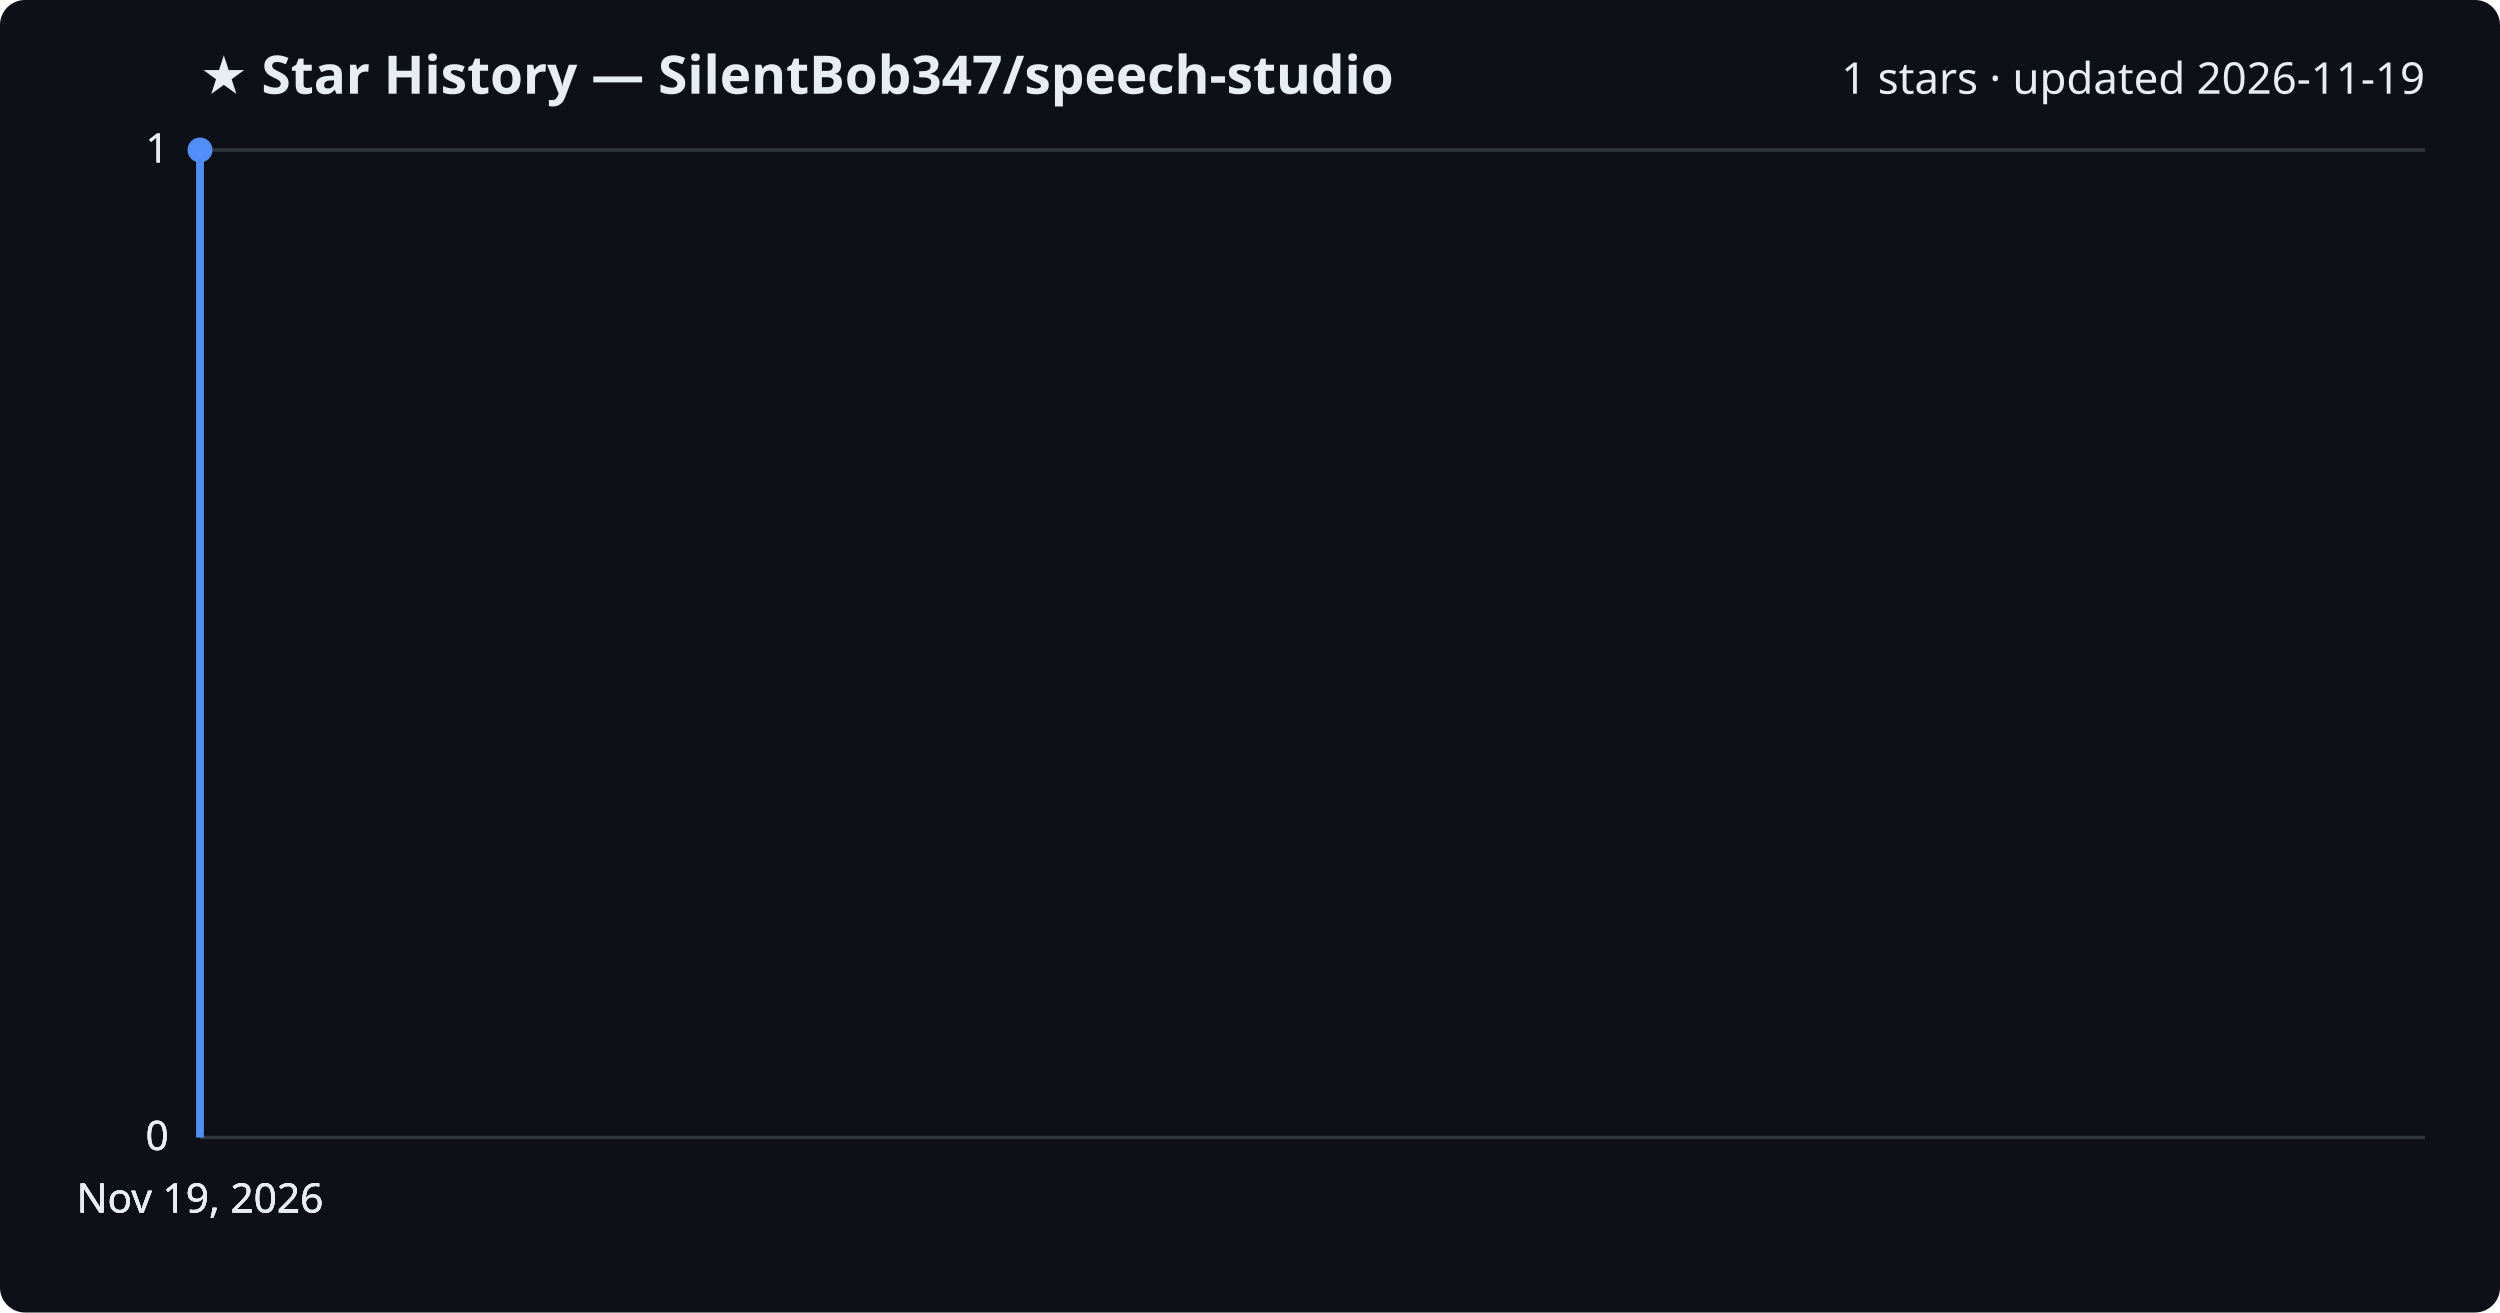
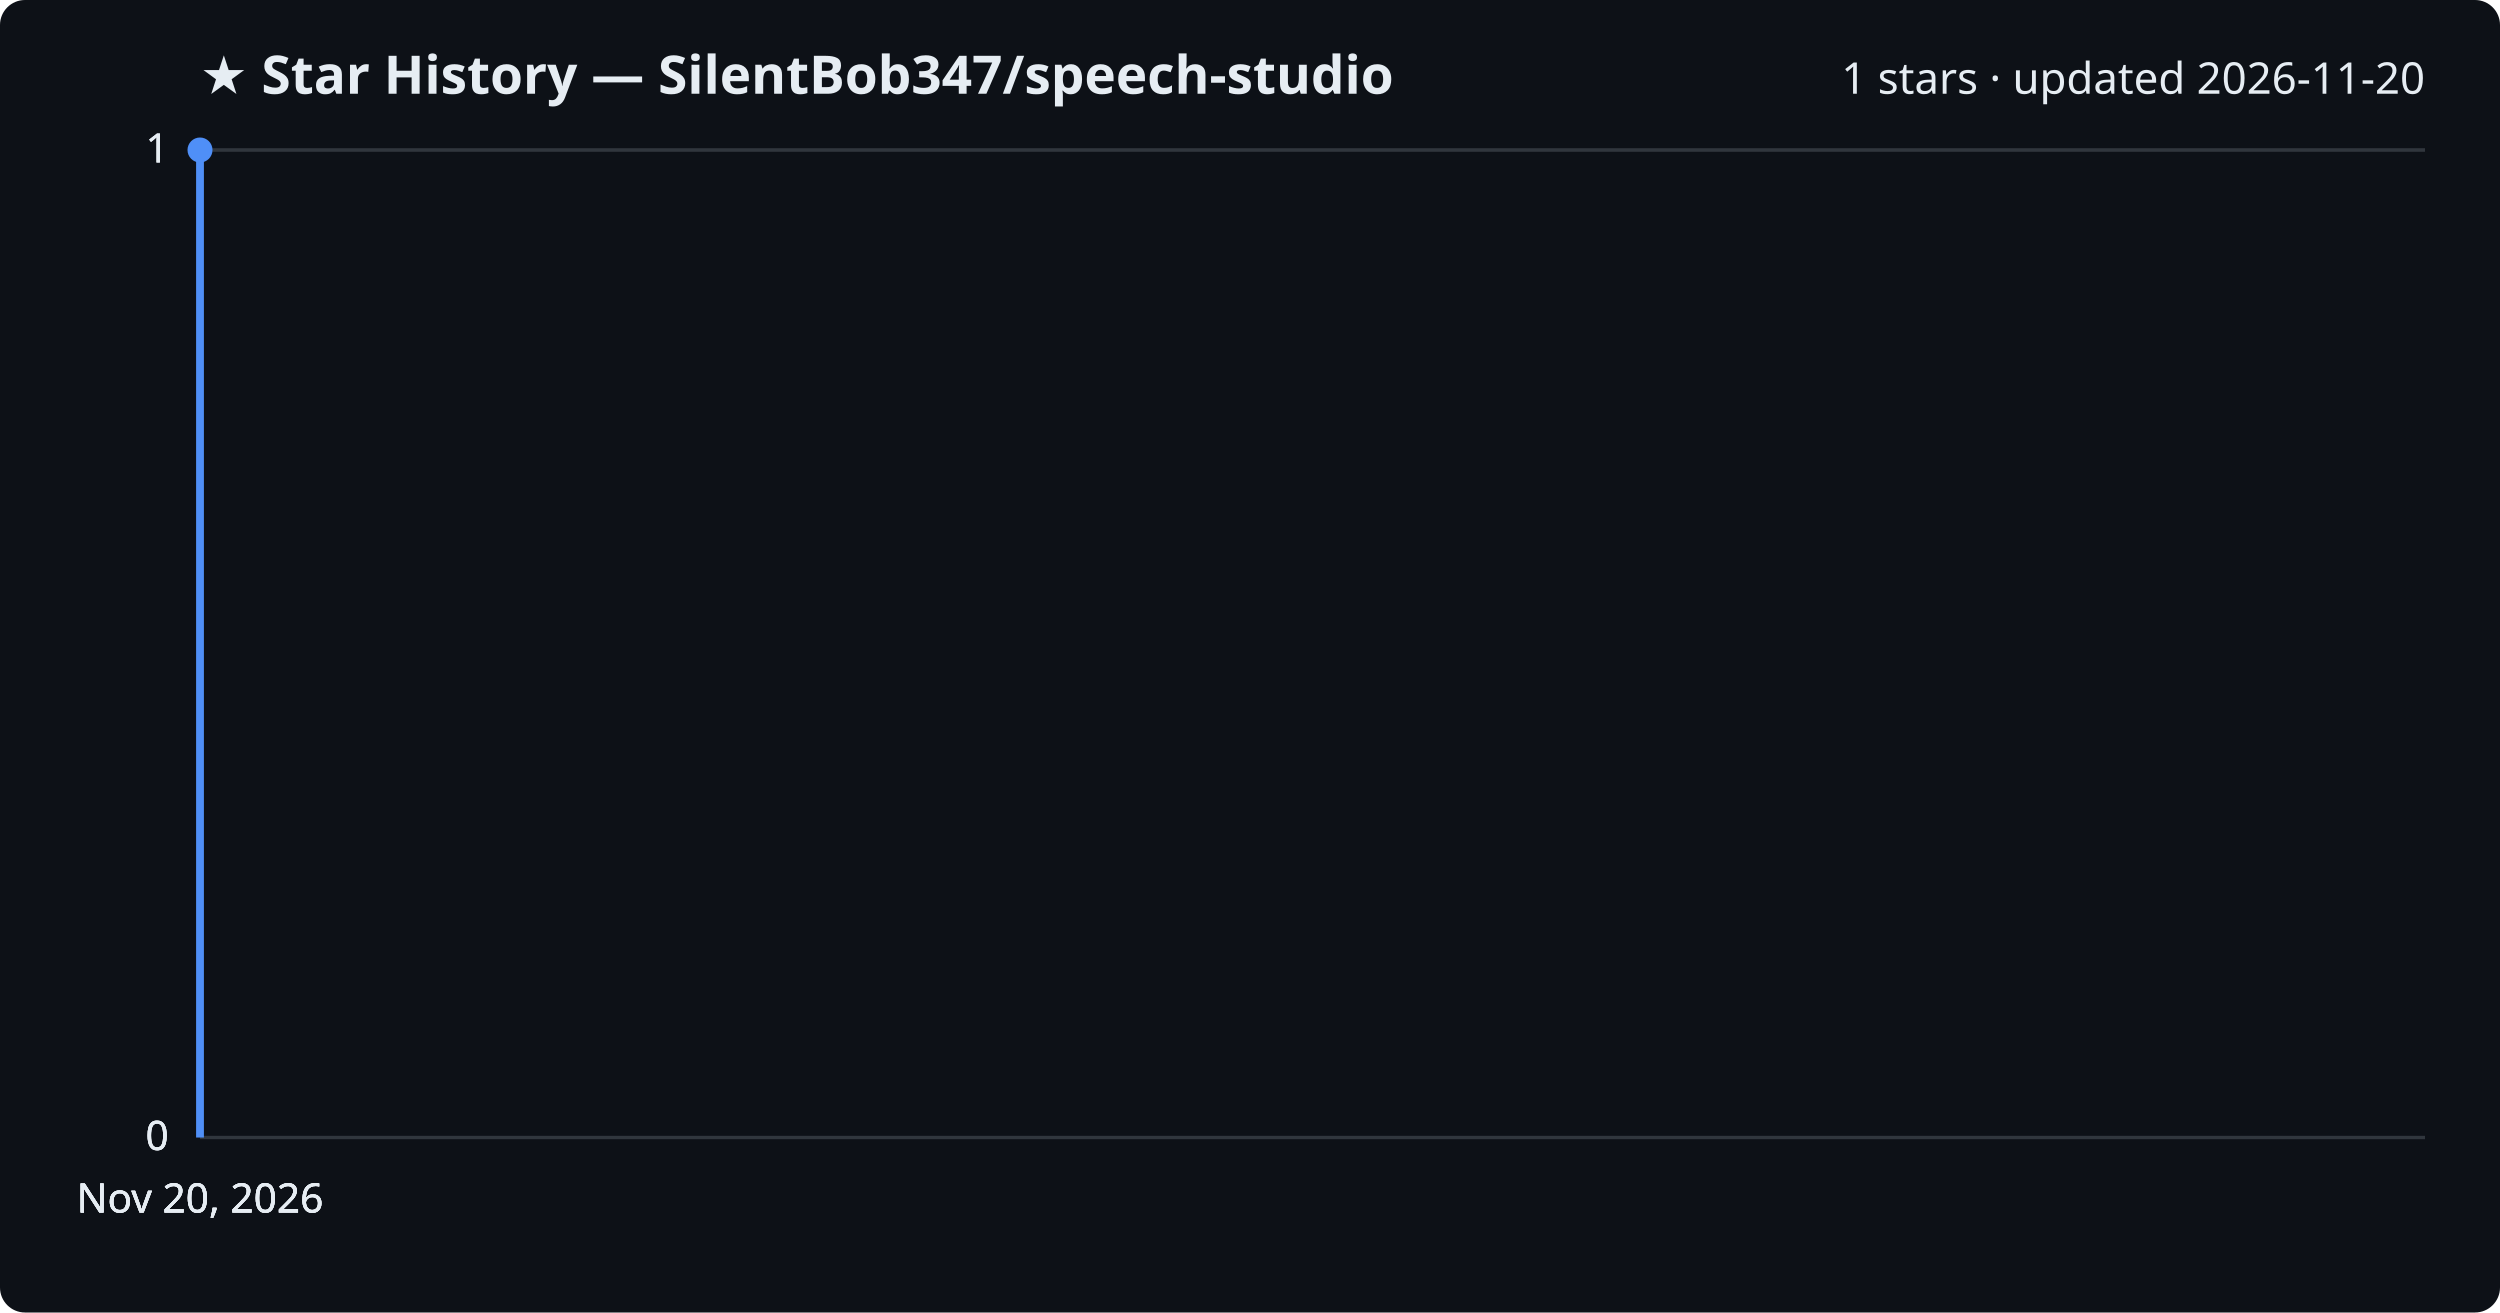
<svg xmlns="http://www.w3.org/2000/svg" viewBox="0 0 800 420" font-family="Segoe UI, sans-serif">
  <rect width="800" height="420" fill="#0d1117" rx="8" />
  <text x="64" y="30" fill="#e6edf3" font-size="17" font-weight="700">★ Star History — SilentBob347/speech-studio</text>
-   <text x="776" y="30" fill="#e6edf3" font-size="14" text-anchor="end">1 stars · updated 2026-11-19</text>
+   <text x="776" y="30" fill="#e6edf3" font-size="14" text-anchor="end">1 stars · updated 2026-11-20</text>
  <line x1="64" y1="364.0" x2="776" y2="364.0" stroke="#30363d" stroke-width="1" />
  <text x="54" y="368.0" fill="#e6edf3" font-size="13" text-anchor="end">0</text>
  <line x1="64" y1="364.0" x2="776" y2="364.0" stroke="#30363d" stroke-width="1" />
  <text x="54" y="368.0" fill="#e6edf3" font-size="13" text-anchor="end">0</text>
  <line x1="64" y1="364.0" x2="776" y2="364.0" stroke="#30363d" stroke-width="1" />
  <text x="54" y="368.0" fill="#e6edf3" font-size="13" text-anchor="end">0</text>
  <line x1="64" y1="48.0" x2="776" y2="48.0" stroke="#30363d" stroke-width="1" />
  <text x="54" y="52.0" fill="#e6edf3" font-size="13" text-anchor="end">1</text>
  <line x1="64" y1="48.0" x2="776" y2="48.0" stroke="#30363d" stroke-width="1" />
  <text x="54" y="52.0" fill="#e6edf3" font-size="13" text-anchor="end">1</text>
  <path d="M64.0,364.0 L64.0,48.0 L64.0,48.0" fill="none" stroke="#4f8ff7" stroke-width="2.5" stroke-linejoin="round" />
  <circle cx="64.0" cy="48.0" r="4" fill="#4f8ff7" />
-   <text x="64.0" y="388" fill="#e6edf3" font-size="13" text-anchor="middle">Nov 19, 2026</text>
-   <text x="64.0" y="388" fill="#e6edf3" font-size="13" text-anchor="middle">Nov 19, 2026</text>
-   <text x="64.0" y="388" fill="#e6edf3" font-size="13" text-anchor="middle">Nov 19, 2026</text>
-   <text x="64.0" y="388" fill="#e6edf3" font-size="13" text-anchor="middle">Nov 19, 2026</text>
+   <text x="64.0" y="388" fill="#e6edf3" font-size="13" text-anchor="middle">Nov 20, 2026</text>
+   <text x="64.0" y="388" fill="#e6edf3" font-size="13" text-anchor="middle">Nov 20, 2026</text>
+   <text x="64.0" y="388" fill="#e6edf3" font-size="13" text-anchor="middle">Nov 20, 2026</text>
+   <text x="64.0" y="388" fill="#e6edf3" font-size="13" text-anchor="middle">Nov 20, 2026</text>
</svg>
